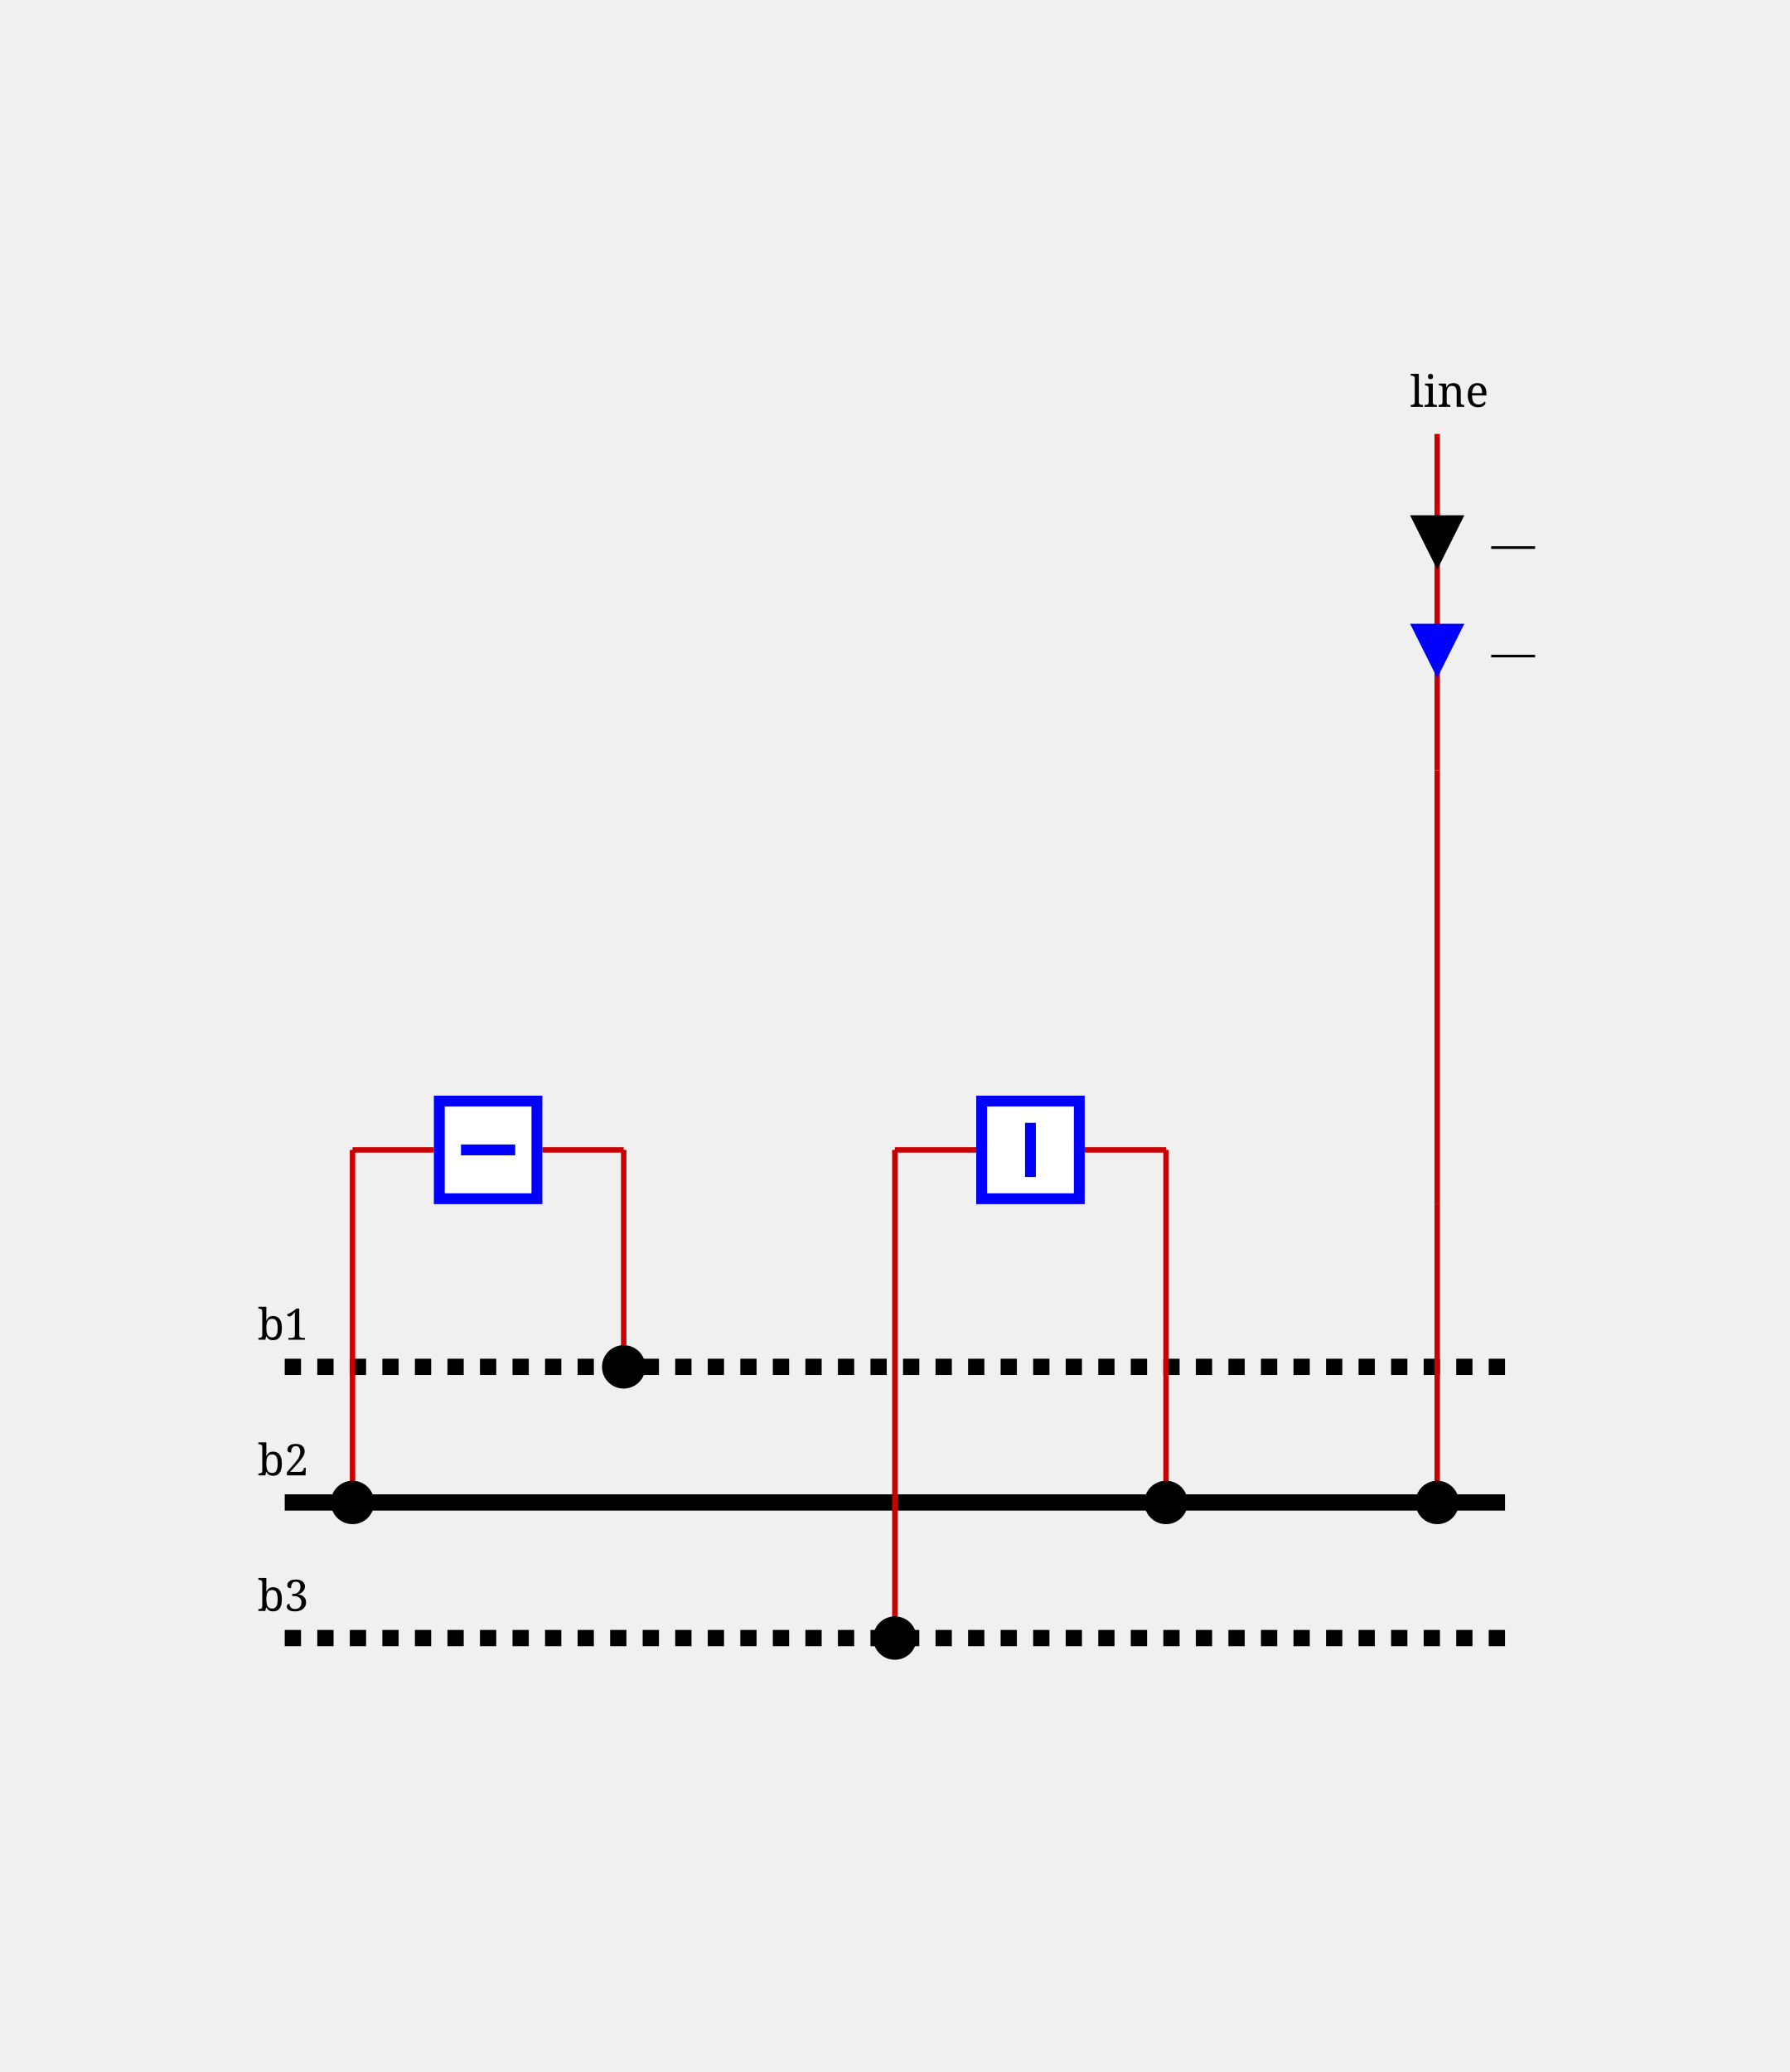
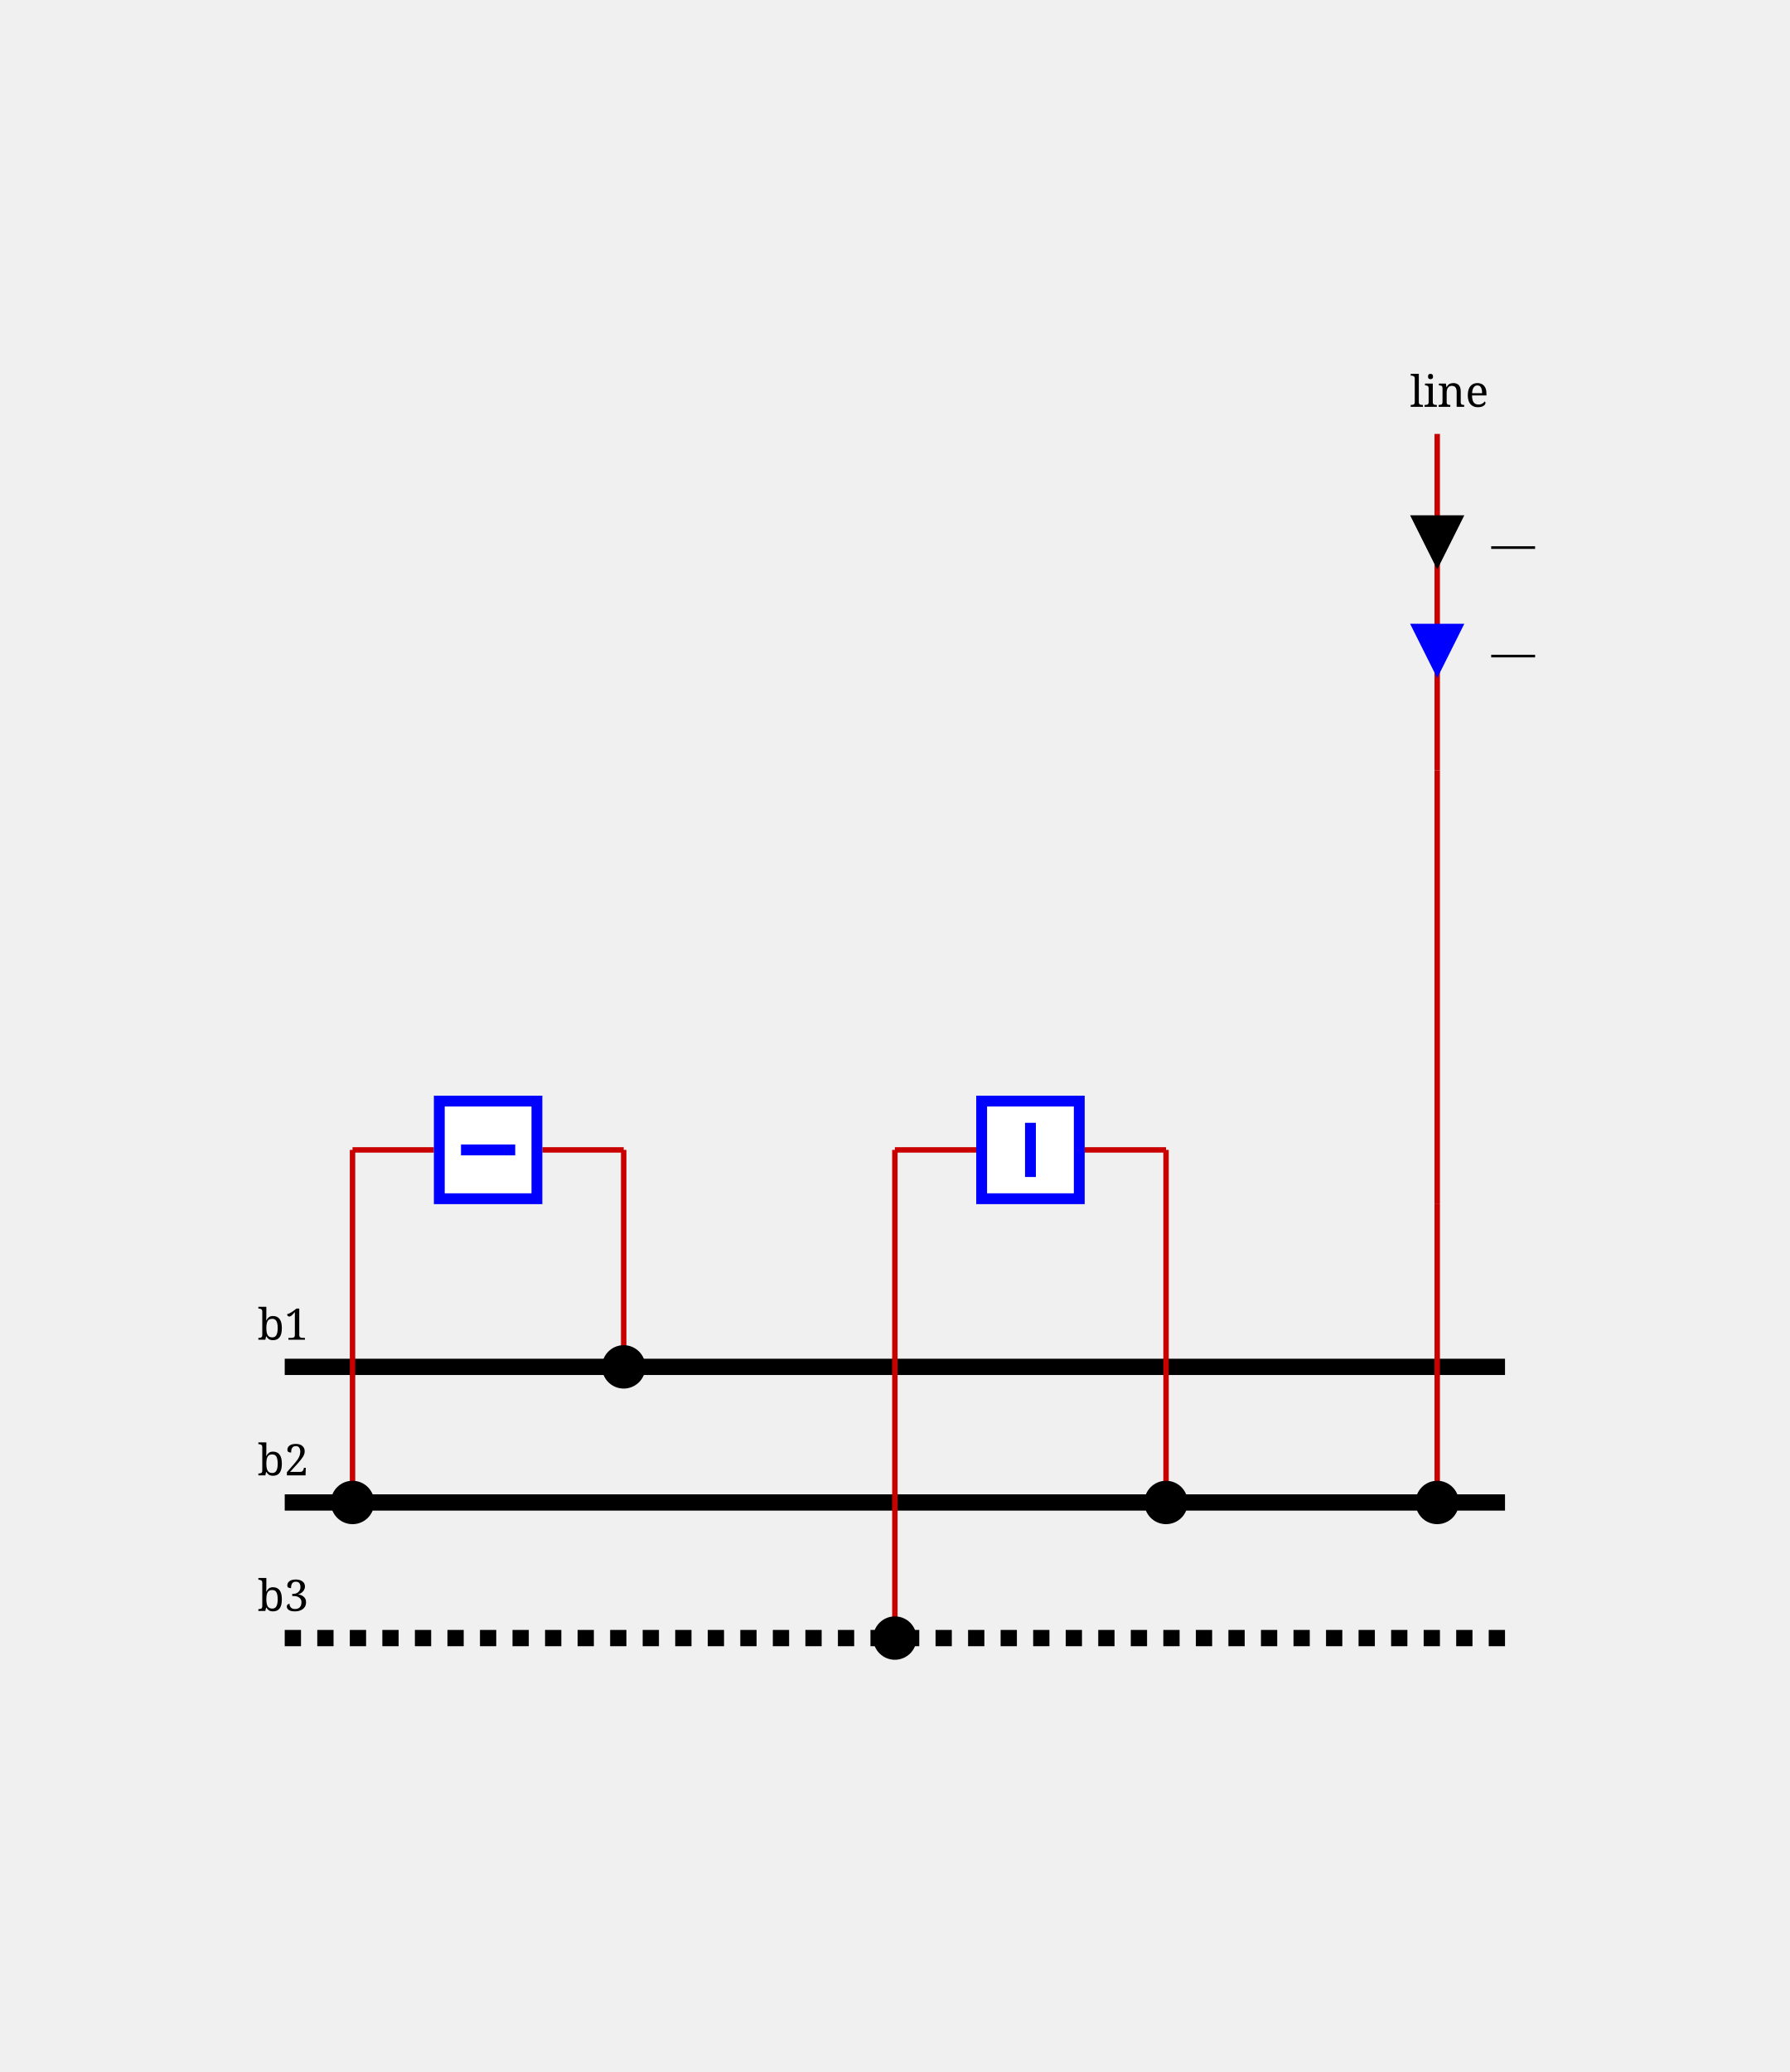
<svg xmlns="http://www.w3.org/2000/svg" height="382.0" viewBox="0 0 330.0 382.0" width="330.0">
  <style>
/* ----------------------------------------------------------------------- */
/* File: tautologies.css ------------------------------------------------- */
.sld-out .sld-arrow-in {visibility: hidden}
.sld-in .sld-arrow-out {visibility: hidden}
.sld-closed .sld-sw-open {visibility: hidden}
.sld-open .sld-sw-closed {visibility: hidden}
.sld-hidden-node {visibility: hidden}
.sld-top-feeder .sld-label {dominant-baseline: auto}
.sld-bottom-feeder .sld-label {dominant-baseline: hanging}
.sld-active-power .sld-label {dominant-baseline: mathematical}
.sld-reactive-power .sld-label {dominant-baseline: mathematical}
.sld-current .sld-label {dominant-baseline: mathematical}
/* ----------------------------------------------------------------------- */
/* File: topologicalBaseVoltages.css ------------------------------------- */
.sld-disconnected {--sld-vl-color: #808080}
.sld-vl300to500-0 {--sld-vl-color: #FF0000}
.sld-vl300to500-1 {--sld-vl-color: #7F6C00}
.sld-vl300to500-2 {--sld-vl-color: #F6B2FF}
.sld-vl300to500-3 {--sld-vl-color: #996700}
.sld-vl300to500-4 {--sld-vl-color: #FF85EB}
.sld-vl300to500-5 {--sld-vl-color: #B25B00}
.sld-vl300to500-6 {--sld-vl-color: #FF59B5}
.sld-vl300to500-7 {--sld-vl-color: #CC4400}
.sld-vl300to500-8 {--sld-vl-color: #FF2C67}
.sld-vl300to500-9 {--sld-vl-color: #E52600}
.sld-vl180to300-0 {--sld-vl-color: #218B21}
.sld-vl180to300-1 {--sld-vl-color: #0D4940}
.sld-vl180to300-2 {--sld-vl-color: #DFDAB9}
.sld-vl180to300-3 {--sld-vl-color: #105640}
.sld-vl180to300-4 {--sld-vl-color: #C2CB92}
.sld-vl180to300-5 {--sld-vl-color: #14643C}
.sld-vl180to300-6 {--sld-vl-color: #95B66B}
.sld-vl180to300-7 {--sld-vl-color: #187036}
.sld-vl180to300-8 {--sld-vl-color: #5FA046}
.sld-vl180to300-9 {--sld-vl-color: #1C7E2D}
.sld-vl120to180-0 {--sld-vl-color: #00AFAE}
.sld-vl120to180-1 {--sld-vl-color: #000D58}
.sld-vl120to180-2 {--sld-vl-color: #B8E7B2}
.sld-vl120to180-3 {--sld-vl-color: #002169}
.sld-vl120to180-4 {--sld-vl-color: #85D993}
.sld-vl120to180-5 {--sld-vl-color: #003C7B}
.sld-vl120to180-6 {--sld-vl-color: #59CB8B}
.sld-vl120to180-7 {--sld-vl-color: #005C8C}
.sld-vl120to180-8 {--sld-vl-color: #2CBD94}
.sld-vl120to180-9 {--sld-vl-color: #00839E}
.sld-vl70to120-0 {--sld-vl-color: #CC5500}
.sld-vl70to120-1 {--sld-vl-color: #4A6600}
.sld-vl70to120-2 {--sld-vl-color: #EFB2DD}
.sld-vl70to120-3 {--sld-vl-color: #6E7A00}
.sld-vl70to120-4 {--sld-vl-color: #E685AE}
.sld-vl70to120-5 {--sld-vl-color: #8E8400}
.sld-vl70to120-6 {--sld-vl-color: #DD596B}
.sld-vl70to120-7 {--sld-vl-color: #A37B00}
.sld-vl70to120-8 {--sld-vl-color: #D4432C}
.sld-vl70to120-9 {--sld-vl-color: #B76B00}
.sld-vl50to70-0 {--sld-vl-color: #A020EF}
.sld-vl50to70-1 {--sld-vl-color: #7F0848}
.sld-vl50to70-2 {--sld-vl-color: #B7DBFE}
.sld-vl50to70-3 {--sld-vl-color: #960C6D}
.sld-vl50to70-4 {--sld-vl-color: #8DA6FE}
.sld-vl50to70-5 {--sld-vl-color: #AD109A}
.sld-vl50to70-6 {--sld-vl-color: #6F66FB}
.sld-vl50to70-7 {--sld-vl-color: #BC14C4}
.sld-vl50to70-8 {--sld-vl-color: #7F42F6}
.sld-vl50to70-9 {--sld-vl-color: #B11AD9}
.sld-vl30to50-0 {--sld-vl-color: #FF8290}
.sld-vl30to50-1 {--sld-vl-color: #7F6F41}
.sld-vl30to50-2 {--sld-vl-color: #F6D9FF}
.sld-vl30to50-3 {--sld-vl-color: #99784E}
.sld-vl30to50-4 {--sld-vl-color: #FFC3FB}
.sld-vl30to50-5 {--sld-vl-color: #B27D5B}
.sld-vl30to50-6 {--sld-vl-color: #FFADE3}
.sld-vl30to50-7 {--sld-vl-color: #CC7E68}
.sld-vl30to50-8 {--sld-vl-color: #FF97BF}
.sld-vl30to50-9 {--sld-vl-color: #E57B75}
.sld-vl0to30-0 {--sld-vl-color: #AAAE27}
.sld-vl0to30-1 {--sld-vl-color: #195B0F}
.sld-vl0to30-2 {--sld-vl-color: #EABABE}
.sld-vl0to30-3 {--sld-vl-color: #2D6C13}
.sld-vl0to30-4 {--sld-vl-color: #DDA193}
.sld-vl0to30-5 {--sld-vl-color: #477D17}
.sld-vl0to30-6 {--sld-vl-color: #CE9A6E}
.sld-vl0to30-7 {--sld-vl-color: #648D1C}
.sld-vl0to30-8 {--sld-vl-color: #BEA04A}
.sld-vl0to30-9 {--sld-vl-color: #869D22}
/* ----------------------------------------------------------------------- */
/* File : highlightLineStates.css ---------------------------------------- */
.sld-wire.sld-feeder-disconnected {stroke: black}
.sld-wire.sld-feeder-connected-disconnected {stroke-dasharray: 3,3}
.sld-wire.sld-feeder-disconnected-connected {stroke: black; stroke-dasharray: 3,3}
.sld-busbar-section.sld-bus-disconnected {stroke-dasharray: 3,3}/* ----------------------------------------------------------------------- */
/* File : components.css ------------------------------------------------- */
/* Stroke black */
.sld-disconnector {stroke-width: 3; stroke: black; fill: none}
/* Stroke blue */
.sld-breaker {stroke-width: 2; stroke: blue; fill:white}
.sld-load-break-switch {stroke: blue; fill: white}
/* Stroke --sld-vl-color with fallback black */
.sld-bus-connection {fill: var(--sld-vl-color, black)}
.sld-cell-shape-flat .sld-bus-connection {visibility: hidden}
.sld-busbar-section {stroke: var(--sld-vl-color, black); stroke-width: 3; fill: none}
/* Stroke --sld-vl-color with fallback red */
.sld-wire {stroke: var(--sld-vl-color, #c80000); fill: none}
.sld-wire.sld-dangling-line {stroke-width: 2px}
.sld-wire.sld-tie-line {stroke-width: 2px}
/* Stroke --sld-vl-color with fallback blue */
.sld-load {stroke: var(--sld-vl-color, blue); fill: none}
.sld-battery {stroke: var(--sld-vl-color, blue); fill: none}
.sld-generator {stroke: var(--sld-vl-color, blue); fill: none}
.sld-two-wt {stroke: var(--sld-vl-color, blue); fill: none}
.sld-three-wt {stroke: var(--sld-vl-color, blue); fill: none}
.sld-winding {stroke: var(--sld-vl-color, blue); fill: none}
.sld-capacitor {stroke: var(--sld-vl-color, blue); fill: none}
.sld-inductor {stroke: var(--sld-vl-color, blue); fill: none}
.sld-pst {stroke: var(--sld-vl-color, blue); fill: none}
.sld-pst-arrow {stroke: black; fill: none}
.sld-svc {stroke: var(--sld-vl-color, blue); fill: none}
.sld-vsc {stroke: var(--sld-vl-color, blue); font-size: 7.43px; fill: none}
.sld-lcc {stroke: var(--sld-vl-color, blue); font-size: 7.43px; fill: none}
.sld-ground {stroke: var(--sld-vl-color, blue); fill: none}
/* Stroke none &amp; fill: --sld-vl-color */
.sld-node-infos {stroke: none; fill: var(--sld-vl-color, black)}
/* Stroke none &amp; fill: black */
.sld-node {stroke: none; fill: black}
.sld-flash {stroke: none; fill: black}
.sld-lock {stroke: none; fill: black}
.sld-unknown {stroke: none; fill: black}
/* Fonts */
.sld-label {stroke: none; fill: black; font: 8px serif}
.sld-bus-legend-info {font: 10px serif}
.sld-graph-label {font: 12px serif}
/* Specific */
.sld-grid {stroke: #003700; stroke-dasharray: 1,10}
.sld-feeder-info.sld-active-power {fill:black}
.sld-feeder-info.sld-reactive-power {fill:blue}
.sld-feeder-info.sld-current {fill:purple}
.sld-frame {fill: var(--sld-background-color, transparent)}
/* Stroke maroon for fictitious switch */
.sld-breaker.sld-fictitious {stroke: maroon}
.sld-disconnector.sld-fictitious {stroke: maroon}
.sld-load-break-switch.sld-fictitious {stroke: maroon}
.sld-busbar-section.sld-fictitious {stroke: var(--sld-vl-color, #c80000); stroke-width: 1}
/* ground disconnector specific */
.sld-ground-disconnection-attach {stroke: var(--sld-vl-color, #c80000); fill: none}
.sld-open .sld-ground-disconnection-ground {stroke: black; fill: none}
.sld-closed .sld-ground-disconnection-ground {stroke: var(--sld-vl-color, #c80000); fill: none}
.sld-ground-disconnection .sld-sw-open {stroke: black; fill: none}
.sld-ground-disconnection .sld-sw-closed {stroke: black; fill: none}

</style>
  <rect class="sld-frame" height="100%" width="100%" />
  <g>
-     <g class="sld-busbar-section sld-vl180to300-0 sld-bus-disconnected" id="idb1" transform="translate(52.5,252.0)">
+     <g class="sld-busbar-section sld-vl180to300-0" id="idb1" transform="translate(52.5,252.0)">
      <line x1="0" x2="225.0" y1="0" y2="0" />
      <text class="sld-label" id="b1_NW_LABEL" x="-5.0" y="-5.0">b1</text>
    </g>
    <g class="sld-busbar-section sld-vl180to300-0" id="idb2" transform="translate(52.5,277.0)">
      <line x1="0" x2="225.0" y1="0" y2="0" />
      <text class="sld-label" id="b2_NW_LABEL" x="-5.0" y="-5.0">b2</text>
    </g>
    <g class="sld-busbar-section sld-disconnected sld-bus-disconnected" id="idb3" transform="translate(52.5,302.0)">
      <line x1="0" x2="225.0" y1="0" y2="0" />
      <text class="sld-label" id="b3_NW_LABEL" x="-5.0" y="-5.0">b3</text>
    </g>
    <g class="sld-intern-cell sld-cell-shape-vertical" id="idINTERN_32_0">
      <g class="sld-wire sld-vl180to300-0" id="_95_vlBb_95_BUSCO_95_b1_95_s12_95_INTERNAL_95_vlBb_95_BUSCO_95_b1_95_s12_45_s12">
        <polyline points="115.0,252.0,115.0,212.0" />
      </g>
      <g class="sld-wire sld-vl180to300-0" id="_95_vlBb_95_INTERNAL_95_vlBb_95_BUSCO_95_b1_95_s12_45_s12_95_s12">
        <polyline points="115.0,212.0,100.0,212.0" />
      </g>
      <g class="sld-wire sld-vl180to300-0" id="_95_vlBb_95_s12_95_INTERNAL_95_vlBb_95_BUSCO_95_b2_95_s12_45_s12">
        <polyline points="80.0,212.0,65.0,212.0" />
      </g>
      <g class="sld-wire sld-vl180to300-0" id="_95_vlBb_95_INTERNAL_95_vlBb_95_BUSCO_95_b2_95_s12_45_s12_95_BUSCO_95_b2_95_s12">
        <polyline points="65.0,212.0,65.0,277.0" />
      </g>
      <g class="sld-bus-connection sld-fictitious sld-vl180to300-0" id="idBUSCO_95_b1_95_s12" transform="translate(111.0,248.0)">
        <circle cx="4" cy="4" r="4" />
      </g>
      <g class="sld-node sld-hidden-node sld-fictitious sld-vl180to300-0" id="idINTERNAL_95_vlBb_95_BUSCO_95_b1_95_s12_45_s12" transform="translate(111.0,208.0)">
        <circle cx="4" cy="4" r="4" />
      </g>
      <g class="sld-breaker sld-closed sld-vl180to300-0" id="ids12" transform="translate(80.0,202.0)">
        <path class="sld-sw-closed" d="M1,1 V19 H19 V1z M10,5 V15" transform="rotate(90.0,10.0,10.0)" />
        <path class="sld-sw-open" d="M1,1 V19 H19 V1z M5,10 H15" transform="rotate(90.0,10.0,10.0)" />
      </g>
      <g class="sld-node sld-hidden-node sld-fictitious sld-vl180to300-0" id="idINTERNAL_95_vlBb_95_BUSCO_95_b2_95_s12_45_s12" transform="translate(61.0,208.0)">
        <circle cx="4" cy="4" r="4" />
      </g>
      <g class="sld-bus-connection sld-fictitious sld-vl180to300-0" id="idBUSCO_95_b2_95_s12" transform="translate(61.0,273.0)">
        <circle cx="4" cy="4" r="4" />
      </g>
    </g>
    <g class="sld-intern-cell sld-cell-shape-vertical" id="idINTERN_32_1">
      <g class="sld-wire sld-vl180to300-0" id="_95_vlBb_95_BUSCO_95_b2_95_s23_95_INTERNAL_95_vlBb_95_BUSCO_95_b2_95_s23_45_s23">
        <polyline points="215.0,277.0,215.0,212.0" />
      </g>
      <g class="sld-wire sld-vl180to300-0" id="_95_vlBb_95_INTERNAL_95_vlBb_95_BUSCO_95_b2_95_s23_45_s23_95_s23">
        <polyline points="215.0,212.0,200.0,212.0" />
      </g>
      <g class="sld-wire sld-disconnected" id="_95_vlBb_95_s23_95_INTERNAL_95_vlBb_95_BUSCO_95_b3_95_s23_45_s23">
        <polyline points="180.0,212.0,165.0,212.0" />
      </g>
      <g class="sld-wire sld-disconnected" id="_95_vlBb_95_INTERNAL_95_vlBb_95_BUSCO_95_b3_95_s23_45_s23_95_BUSCO_95_b3_95_s23">
        <polyline points="165.0,212.0,165.0,302.0" />
      </g>
      <g class="sld-bus-connection sld-fictitious sld-vl180to300-0" id="idBUSCO_95_b2_95_s23" transform="translate(211.0,273.0)">
        <circle cx="4" cy="4" r="4" />
      </g>
      <g class="sld-node sld-hidden-node sld-fictitious sld-vl180to300-0" id="idINTERNAL_95_vlBb_95_BUSCO_95_b2_95_s23_45_s23" transform="translate(211.0,208.0)">
        <circle cx="4" cy="4" r="4" />
      </g>
      <g class="sld-breaker sld-open sld-disconnected" id="ids23" transform="translate(180.0,202.0)">
        <path class="sld-sw-closed" d="M1,1 V19 H19 V1z M10,5 V15" transform="rotate(90.0,10.0,10.0)" />
        <path class="sld-sw-open" d="M1,1 V19 H19 V1z M5,10 H15" transform="rotate(90.0,10.0,10.0)" />
      </g>
      <g class="sld-node sld-hidden-node sld-fictitious sld-disconnected" id="idINTERNAL_95_vlBb_95_BUSCO_95_b3_95_s23_45_s23" transform="translate(161.0,208.0)">
        <circle cx="4" cy="4" r="4" />
      </g>
      <g class="sld-bus-connection sld-fictitious sld-disconnected" id="idBUSCO_95_b3_95_s23" transform="translate(161.0,298.0)">
        <circle cx="4" cy="4" r="4" />
      </g>
    </g>
    <g class="sld-extern-cell sld-cell-direction-top" id="idEXTERN_32_2">
      <g class="sld-wire sld-vl180to300-0" id="_95_vlBb_95_BUSCO_95_b2_95_line_95_ONE_95_INTERNAL_95_vlBb_95_BUSCO_95_b2_95_line_95_ONE_45_line_95_ONE">
        <polyline points="265.0,277.0,265.0,222.0" />
      </g>
      <g class="sld-wire sld-vl180to300-0" id="_95_vlBb_95_INTERNAL_95_vlBb_95_BUSCO_95_b2_95_line_95_ONE_45_line_95_ONE_95_INTERNAL_95_vlBb_95_line_95_ONE">
        <polyline points="265.0,222.0,265.0,142.0" />
      </g>
      <g class="sld-wire sld-vl180to300-0" id="_95_vlBb_95_INTERNAL_95_vlBb_95_line_95_ONE_95_line_95_ONE">
        <polyline points="265.0,142.0,265.0,80.0" />
      </g>
      <g class="sld-active-power sld-feeder-info sld-in" id="idline_95_ONE_ARROW_ACTIVE" transform="translate(260.0,95.0)">
        <polygon class="sld-arrow-out" points="5,0 10,10 0,10" />
        <polygon class="sld-arrow-in" points="0,0 10,0 5,10" />
        <text class="sld-label" x="15.0" y="5.0">—</text>
      </g>
      <g class="sld-reactive-power sld-feeder-info sld-in" id="idline_95_ONE_ARROW_REACTIVE" transform="translate(260.0,115.0)">
        <polygon class="sld-arrow-out" points="5,0 10,10 0,10" />
        <polygon class="sld-arrow-in" points="0,0 10,0 5,10" />
        <text class="sld-label" x="15.0" y="5.0">—</text>
      </g>
      <g class="sld-bus-connection sld-fictitious sld-vl180to300-0" id="idBUSCO_95_b2_95_line_95_ONE" transform="translate(261.0,273.0)">
        <circle cx="4" cy="4" r="4" />
      </g>
      <g class="sld-node sld-hidden-node sld-fictitious sld-vl180to300-0" id="idINTERNAL_95_vlBb_95_BUSCO_95_b2_95_line_95_ONE_45_line_95_ONE" transform="translate(261.0,218.0)">
        <circle cx="4" cy="4" r="4" />
      </g>
      <g class="sld-node sld-hidden-node sld-fictitious sld-vl180to300-0" id="idINTERNAL_95_vlBb_95_line_95_ONE" transform="translate(261.0,138.0)">
        <circle cx="4" cy="4" r="4" />
      </g>
      <g class="sld-top-feeder" id="idline_95_ONE" transform="translate(265.0,80.0)">
        <text class="sld-label" id="line_ONE_N_LABEL" x="-5.0" y="-5.0">line</text>
      </g>
    </g>
  </g>
</svg>
